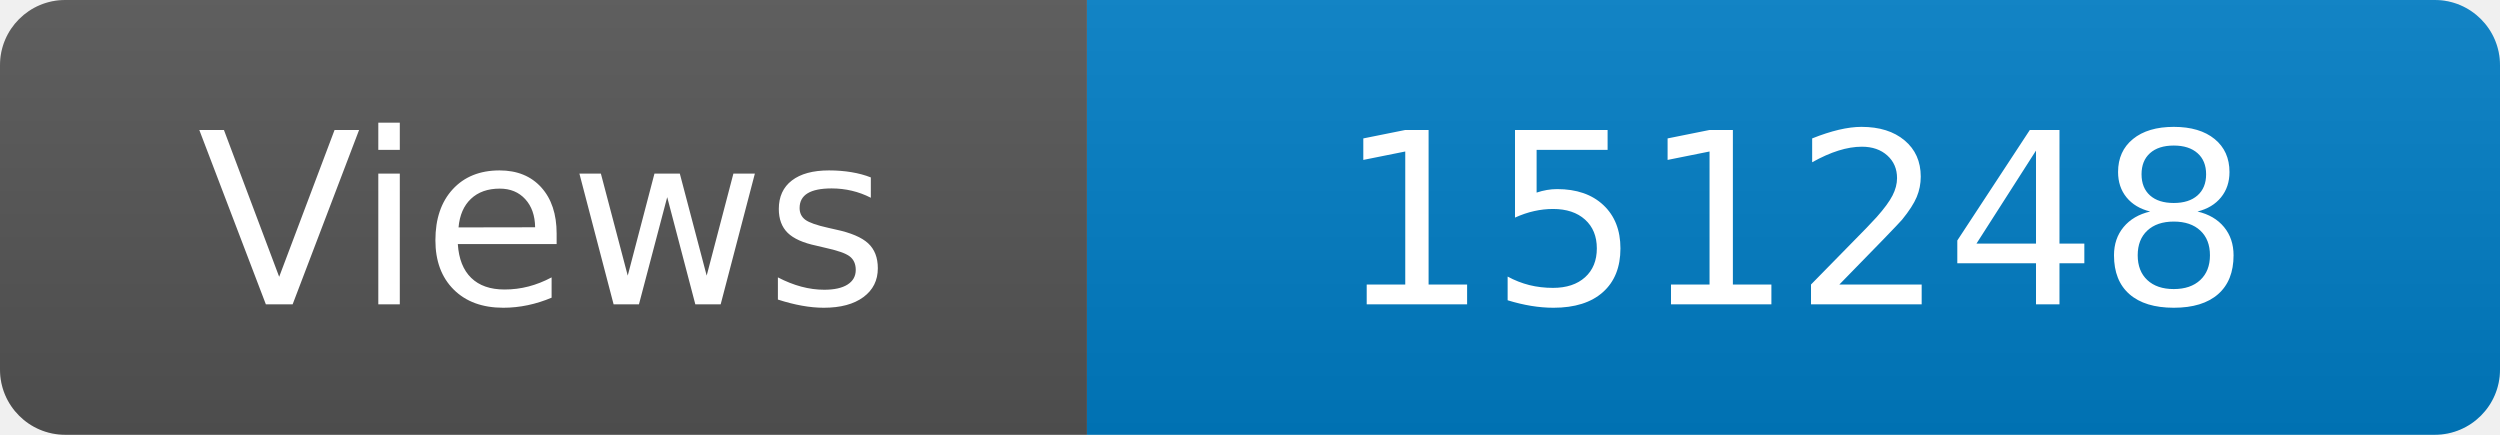
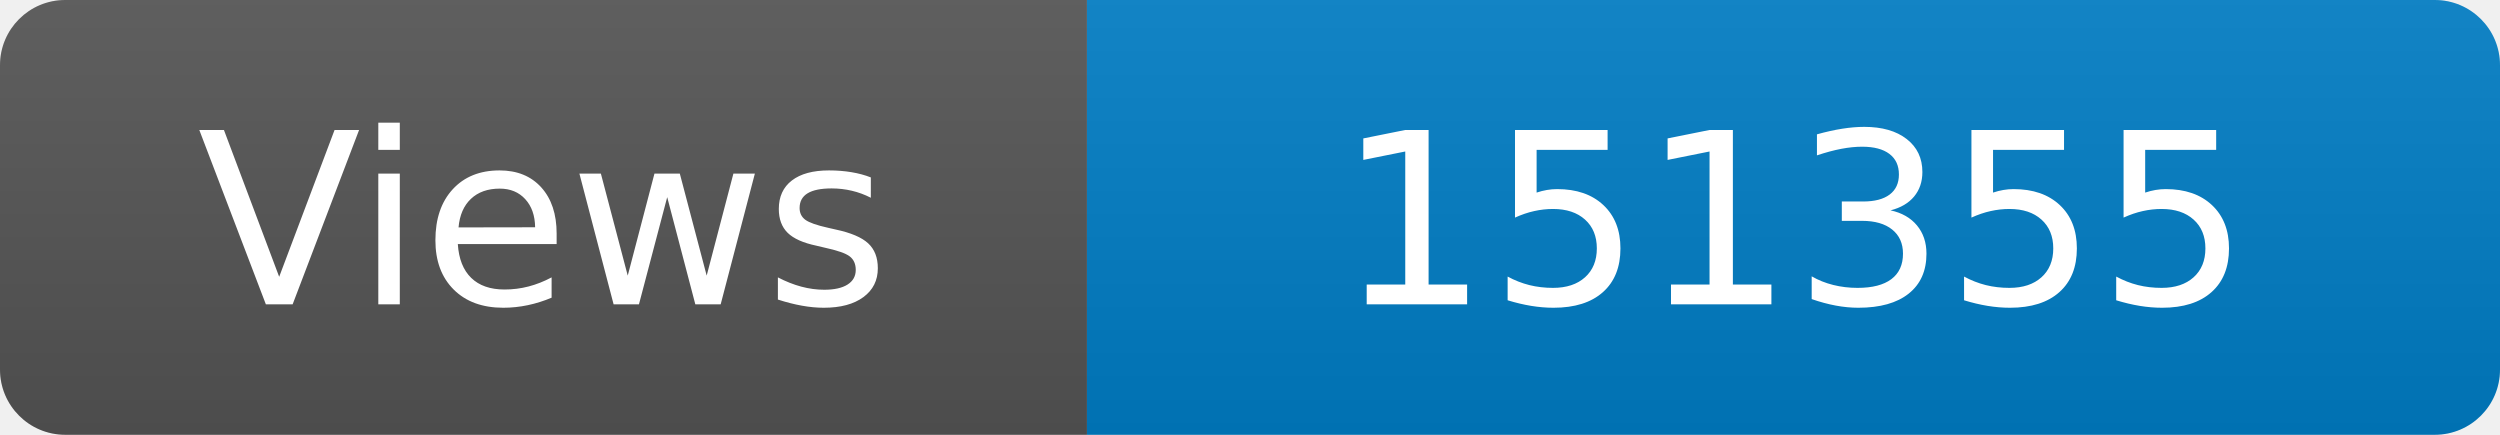
<svg xmlns="http://www.w3.org/2000/svg" width="115" height="20" role="img" aria-label="Maintained?: yes">
  <linearGradient id="s" x2="0" y2="100%">
    <stop offset="0" stop-color="#bbb" stop-opacity=".1" />
    <stop offset="1" stop-opacity=".1" />
  </linearGradient>
  <clipPath id="r">
    <rect width="115" height="20" rx="3" fill="#fff" />
  </clipPath>
  <g clip-path="url(#r)">
    <rect width="50" height="20" fill="#555" />
    <rect x="50" width="160" height="20" fill="#007ec6" />
    <rect width="115" height="20" fill="url(#s)" />
  </g>
  <g fill="#fff" text-anchor="middle" font-family="Verdana,Geneva,DejaVu Sans,sans-serif" font-size="110">
    <text x="250" y="140" transform="scale(.1)" fill="#fff">Views</text>
-     <text x="825" y="140" transform="scale(.1)" fill="#fff">151248</text>
+     <text x="825" y="140" transform="scale(.1)" fill="#fff">151355</text>
  </g>
</svg>
